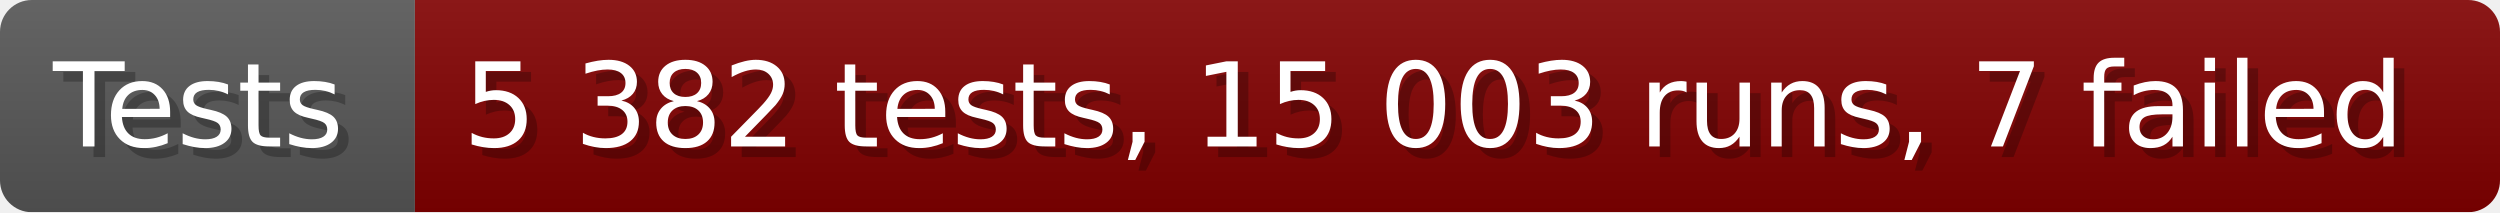
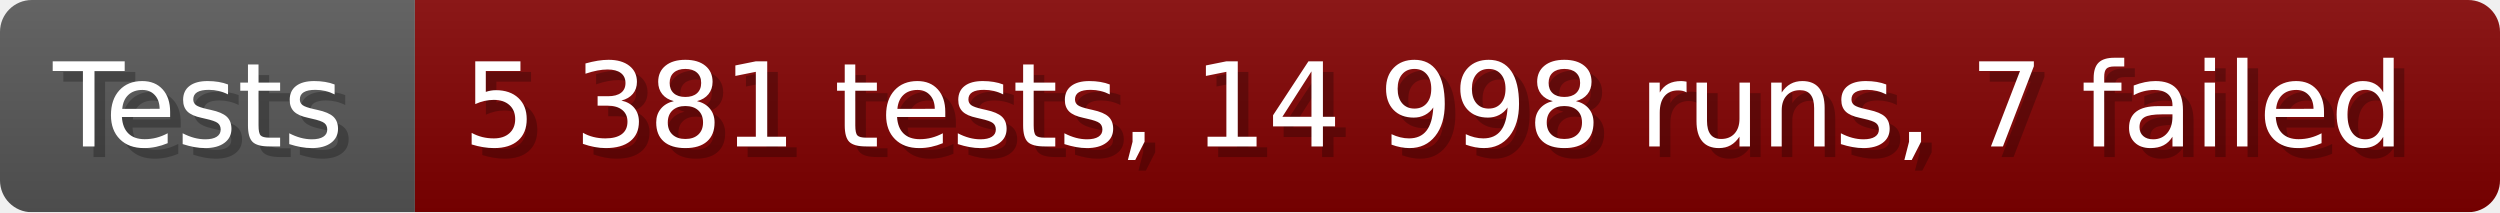
- <svg xmlns="http://www.w3.org/2000/svg" width="235.6" height="20" viewBox="0 0 2356 200" role="img" aria-label="Tests: 5 382 tests, 15 003 runs, 7 failed">
+ <svg xmlns="http://www.w3.org/2000/svg" width="235.6" height="20" viewBox="0 0 2356 200" role="img" aria-label="Tests: 5 381 tests, 14 998 runs, 7 failed">
  <linearGradient id="a" x2="0" y2="100%">
    <stop offset="0" stop-opacity=".1" stop-color="#EEE" />
    <stop offset="1" stop-opacity=".1" />
  </linearGradient>
  <mask id="m">
    <rect width="2356" height="200" rx="30" fill="#FFF" />
  </mask>
  <g mask="url(#m)">
    <rect width="391" height="200" fill="#555" />
    <rect width="1965" height="200" fill="#800000" x="391" />
    <rect width="2356" height="200" fill="url(#a)" />
  </g>
  <g aria-hidden="true" fill="#fff" text-anchor="start" font-family="Verdana,DejaVu Sans,sans-serif" font-size="110">
    <text x="60" y="148" textLength="291" fill="#000" opacity="0.25">Tests</text>
    <text x="50" y="138" textLength="291">Tests</text>
-     <text x="446" y="148" textLength="1865" fill="#000" opacity="0.25">5 382 tests, 15 003 runs, 7 failed</text>
-     <text x="436" y="138" textLength="1865">5 382 tests, 15 003 runs, 7 failed</text>
+     <text x="446" y="148" textLength="1865" fill="#000" opacity="0.25">5 381 tests, 14 998 runs, 7 failed</text>
+     <text x="436" y="138" textLength="1865">5 381 tests, 14 998 runs, 7 failed</text>
  </g>
</svg>
